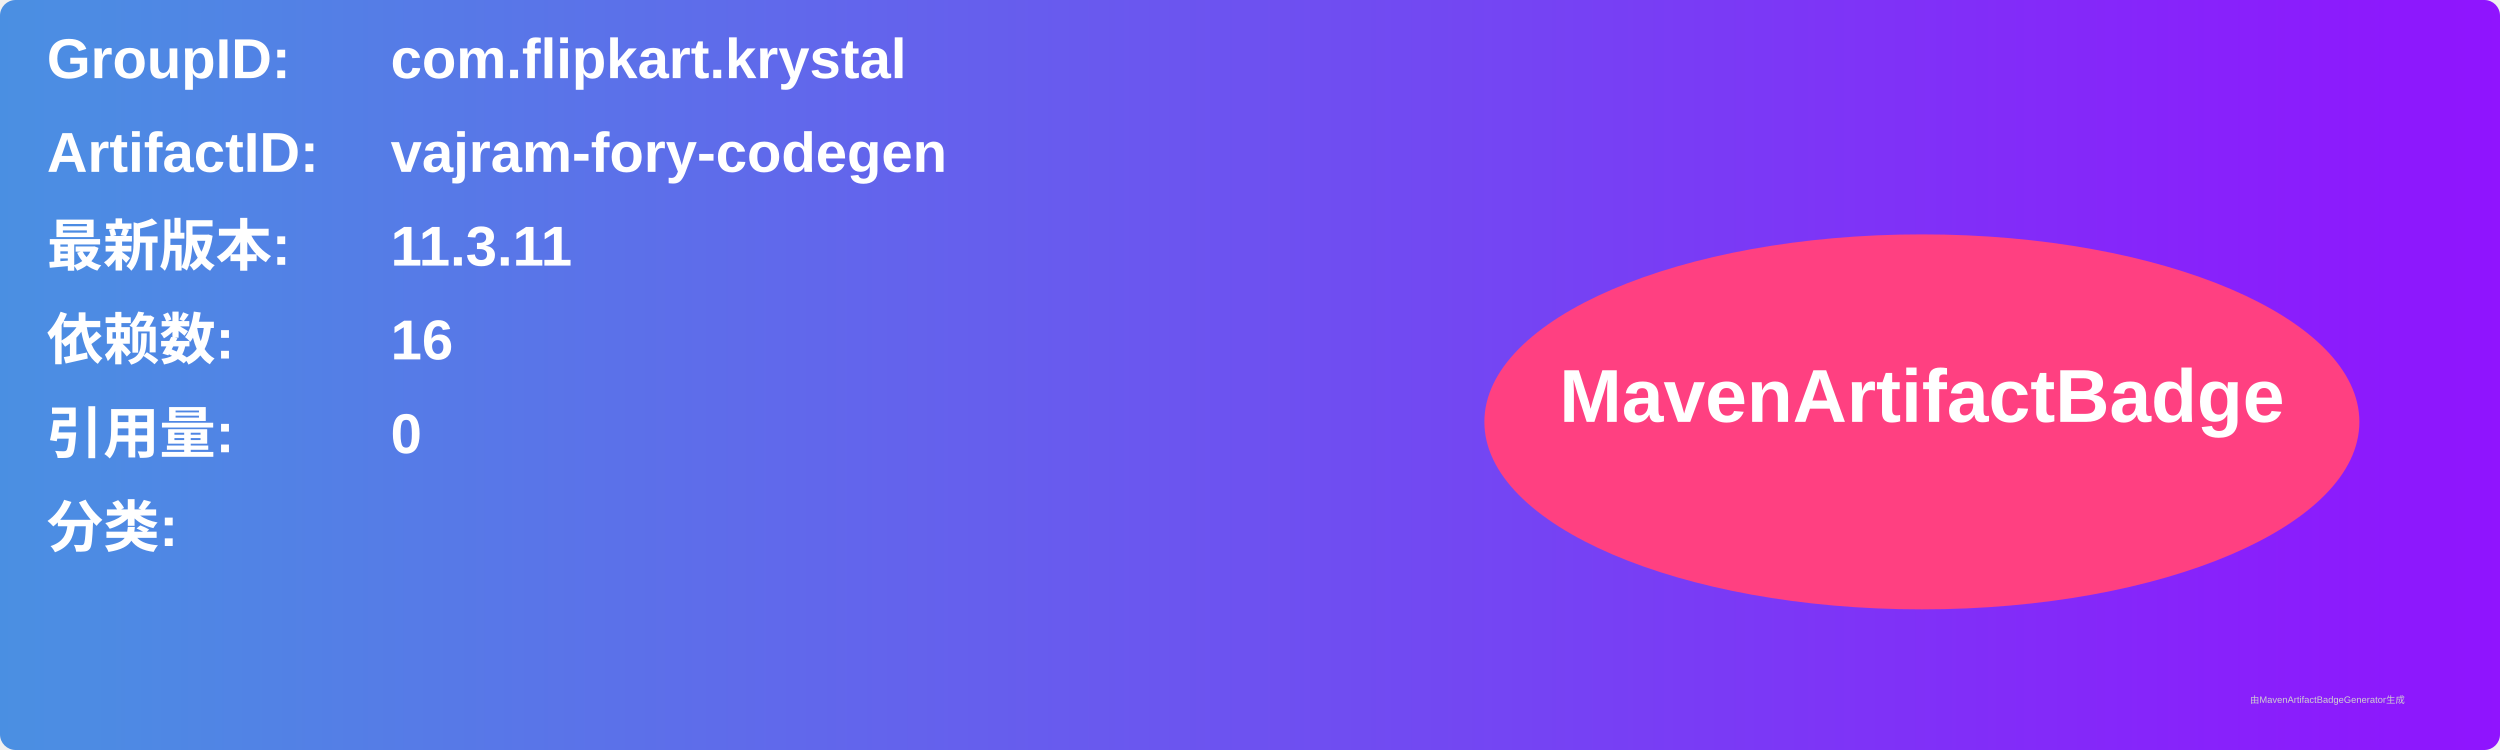
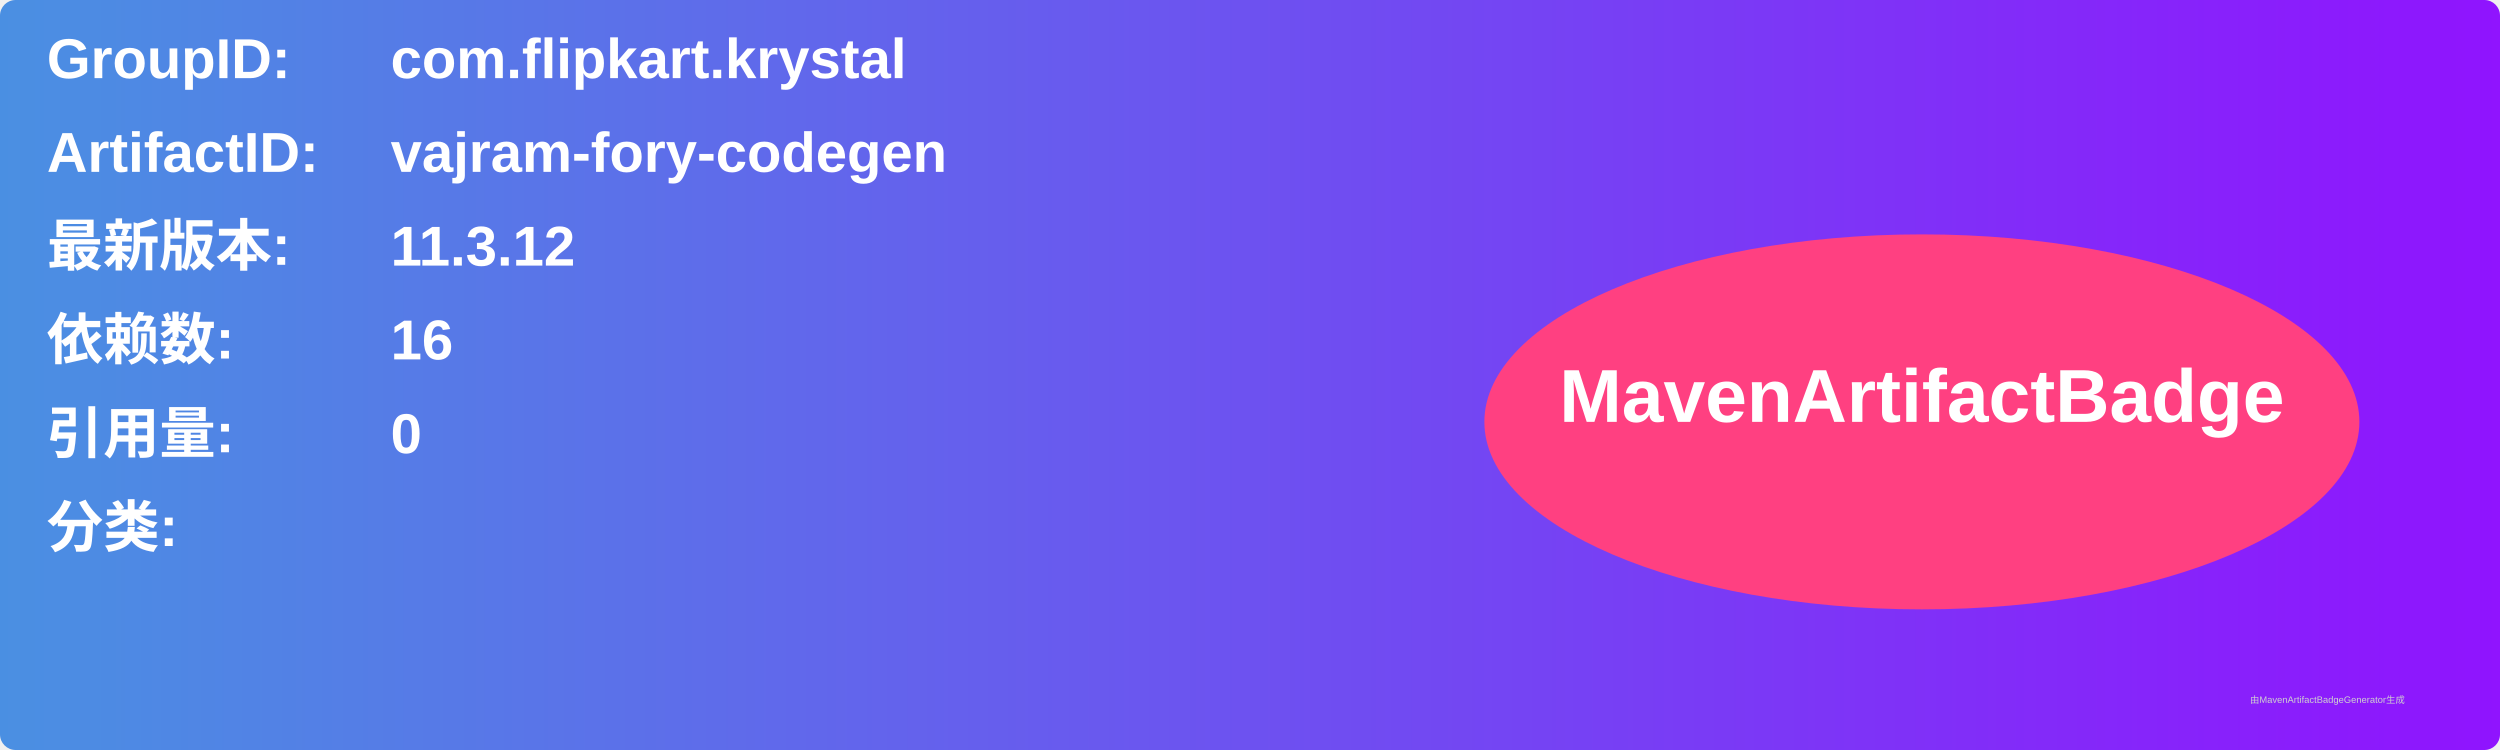
<svg xmlns="http://www.w3.org/2000/svg" width="800" height="240" viewBox="0 0 800 240">
  <linearGradient id="grad" x1="0%" y1="0%" x2="100%" y2="0%">
    <stop offset="0%" stop-color="#4a90e2" />
    <stop offset="100%" stop-color="#9013fe" />
  </linearGradient>
  <rect width="100%" height="100%" rx="5" ry="5" fill="url(#grad)" />
  <g transform="translate(15, 15)">
    <text x="0" y="10" font-family="Arial" font-size="18" fill="white" font-weight="bold" width="260">GroupID:</text>
    <text x="110" y="10" font-family="Arial" font-size="18" fill="white" font-weight="bold" width="460">com.flipkart.krystal</text>
    <text x="0" y="40" font-family="Arial" font-size="18" fill="white" font-weight="bold" width="260">ArtifactID:</text>
    <text x="110" y="40" font-family="Arial" font-size="18" fill="white" font-weight="bold" width="460">vajram-fory-codegen</text>
    <text x="0" y="70" font-family="Arial" font-size="18" fill="white" font-weight="bold">最新版本:</text>
    <text x="110" y="70" font-family="Arial" font-size="18" fill="white" font-weight="bold">
-       <tspan font-weight="bold">11.3.11</tspan>
+       <tspan font-weight="bold">11.3.12</tspan>
    </text>
    <text x="0" y="100" font-family="Arial" font-size="18" fill="white" font-weight="bold">依赖数: </text>
    <text x="110" y="100" font-family="Arial" font-size="18" fill="white">
      <tspan font-weight="bold">16</tspan>
    </text>
    <text x="0" y="130" font-family="Arial" font-size="18" fill="white" font-weight="bold">引用量: </text>
    <text x="110" y="130" font-family="Arial" font-size="18" fill="white">
      <tspan font-weight="bold">0</tspan>
    </text>
    <text x="0" y="160" font-family="Arial" font-size="18" fill="white" font-weight="bold">分类:</text>
    <text x="10" y="190" font-family="Arial" font-size="10" fill="white">
      <tspan font-weight="bold" />
    </text>
    <ellipse cx="600" cy="120" rx="140" ry="60" fill="#ff4081" />
    <text x="600" y="120" text-anchor="middle" font-family="Arial" font-size="24" fill="white" font-weight="bold">MavenArtifactBadge</text>
  </g>
  <text x="720" y="225" font-family="Arial" font-size="3" fill="#d0d0d0">由MavenArtifactBadgeGenerator生成</text>
</svg>
